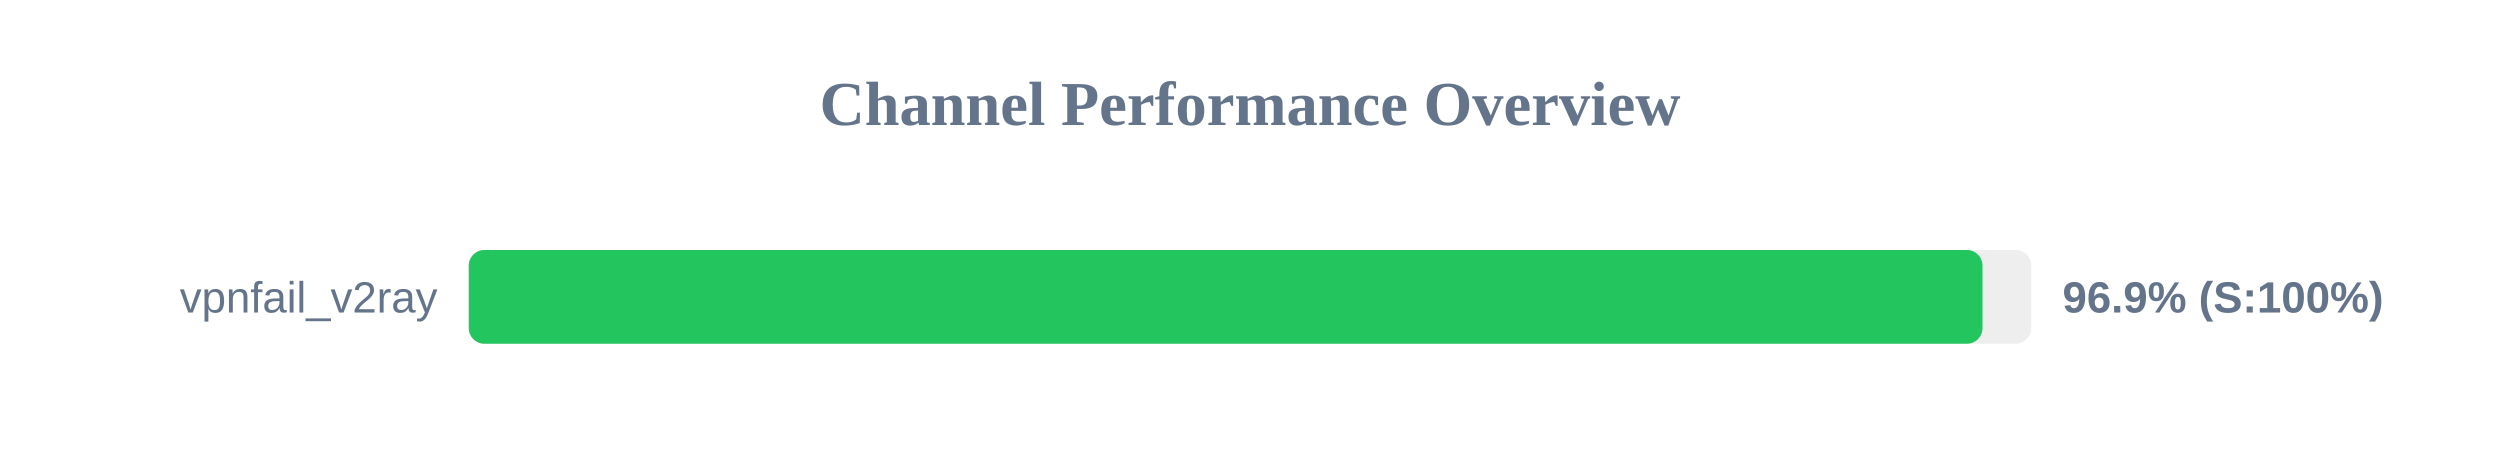
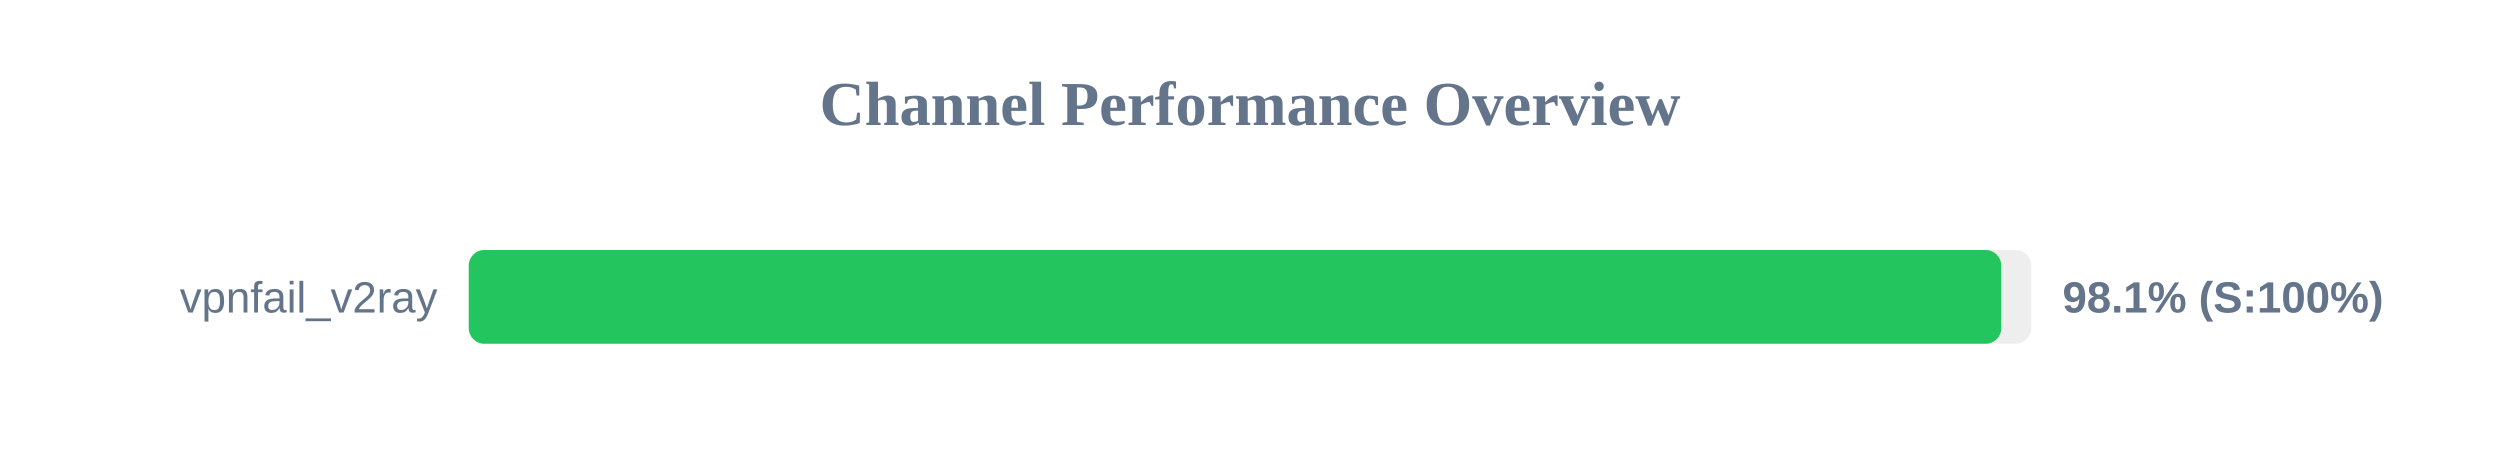
<svg xmlns="http://www.w3.org/2000/svg" width="800" height="150" version="1.1">
  <style>
        .row { font: 14px Arial; fill: #64748b; }
        .score { font: bold 14px Arial; fill: #64748b; }
    </style>
  <text x="400" y="40" text-anchor="middle" font-size="20px" font-weight="bold" fill="#64748b">Channel Performance Overview</text>
  <rect x="150" y="80" width="500" height="30" fill="#eee" rx="5" />
-   <rect x="150" y="80" width="484.4" height="30" fill="#22c55e" rx="5" />
+   <rect x="150" y="80" width="490.4" height="30" fill="#22c55e" rx="5" />
  <text x="140" y="100" text-anchor="end" class="row">vpnfail_v2ray</text>
-   <text x="660" y="100" text-anchor="start" class="score">96.9% (S:100%)</text>
+   <text x="660" y="100" text-anchor="start" class="score">98.1% (S:100%)</text>
</svg>
